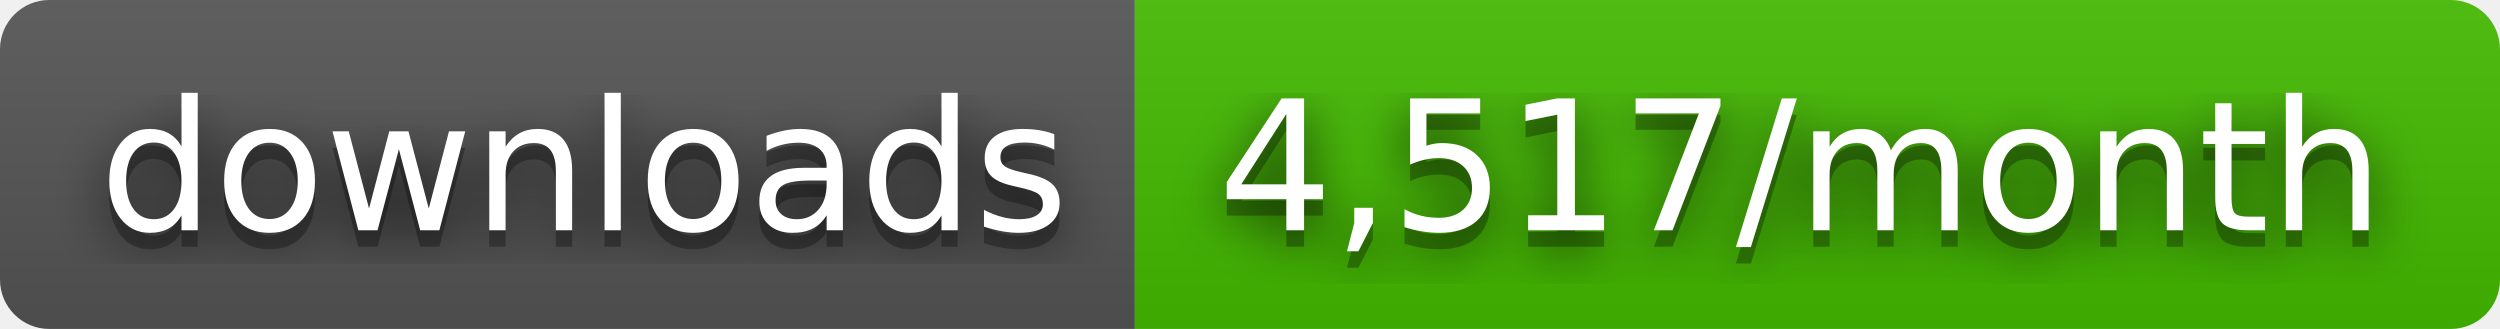
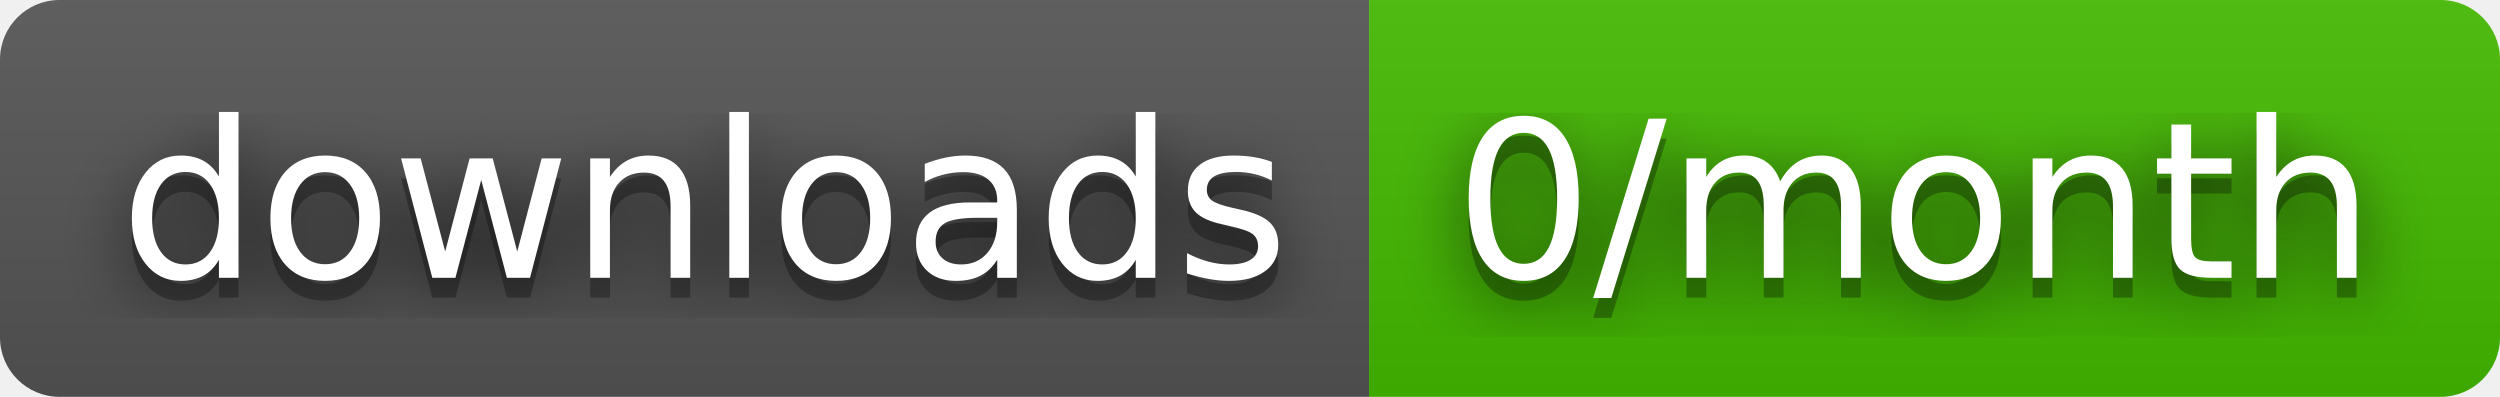
- <svg xmlns="http://www.w3.org/2000/svg" width="152" height="20" role="img" aria-label="downloads: 4,517/month">
+ <svg xmlns="http://www.w3.org/2000/svg" width="126" height="20" role="img" aria-label="downloads: 0/month">
  <filter id="blur">
    <feGaussianBlur stdDeviation="16" />
  </filter>
  <linearGradient id="s" x2="0" y2="100%">
    <stop offset="0" stop-color="#bbb" stop-opacity=".1" />
    <stop offset="1" stop-opacity=".1" />
  </linearGradient>
  <clipPath id="r">
-     <rect width="152" height="20" rx="3" />
+     <rect width="126" height="20" rx="3" />
  </clipPath>
  <g clip-path="url(#r)">
    <rect width="69" height="20" fill="#555" />
-     <rect x="69" width="83" height="20" fill="#4b0" />
-     <rect width="152" height="20" fill="url(#s)" />
+     <rect x="69" width="57" height="20" fill="#4b0" />
+     <rect width="126" height="20" fill="url(#s)" />
  </g>
  <g fill="#fff" text-anchor="middle" font-family="Verdana,Geneva,DejaVu Sans,sans-serif" text-rendering="geometricPrecision" font-size="110">
    <g transform="scale(.1)">
      <g aria-hidden="true" fill="#010101">
        <text x="355" y="150" fill-opacity=".8" filter="url(#blur)" textLength="590">downloads</text>
        <text x="355" y="150" fill-opacity=".3" textLength="590">downloads</text>
      </g>
      <text x="355" y="140" textLength="590">downloads</text>
    </g>
    <g transform="scale(.1)">
      <g aria-hidden="true" fill="#010101">
-         <text x="1095" y="150" fill-opacity=".8" filter="url(#blur)" textLength="730">4,517/month</text>
-         <text x="1095" y="150" fill-opacity=".3" textLength="730">4,517/month</text>
+         <text x="965" y="150" fill-opacity=".8" filter="url(#blur)" textLength="470">0/month</text>
+         <text x="965" y="150" fill-opacity=".3" textLength="470">0/month</text>
      </g>
-       <text x="1095" y="140" textLength="730">4,517/month</text>
+       <text x="965" y="140" textLength="470">0/month</text>
    </g>
  </g>
</svg>
